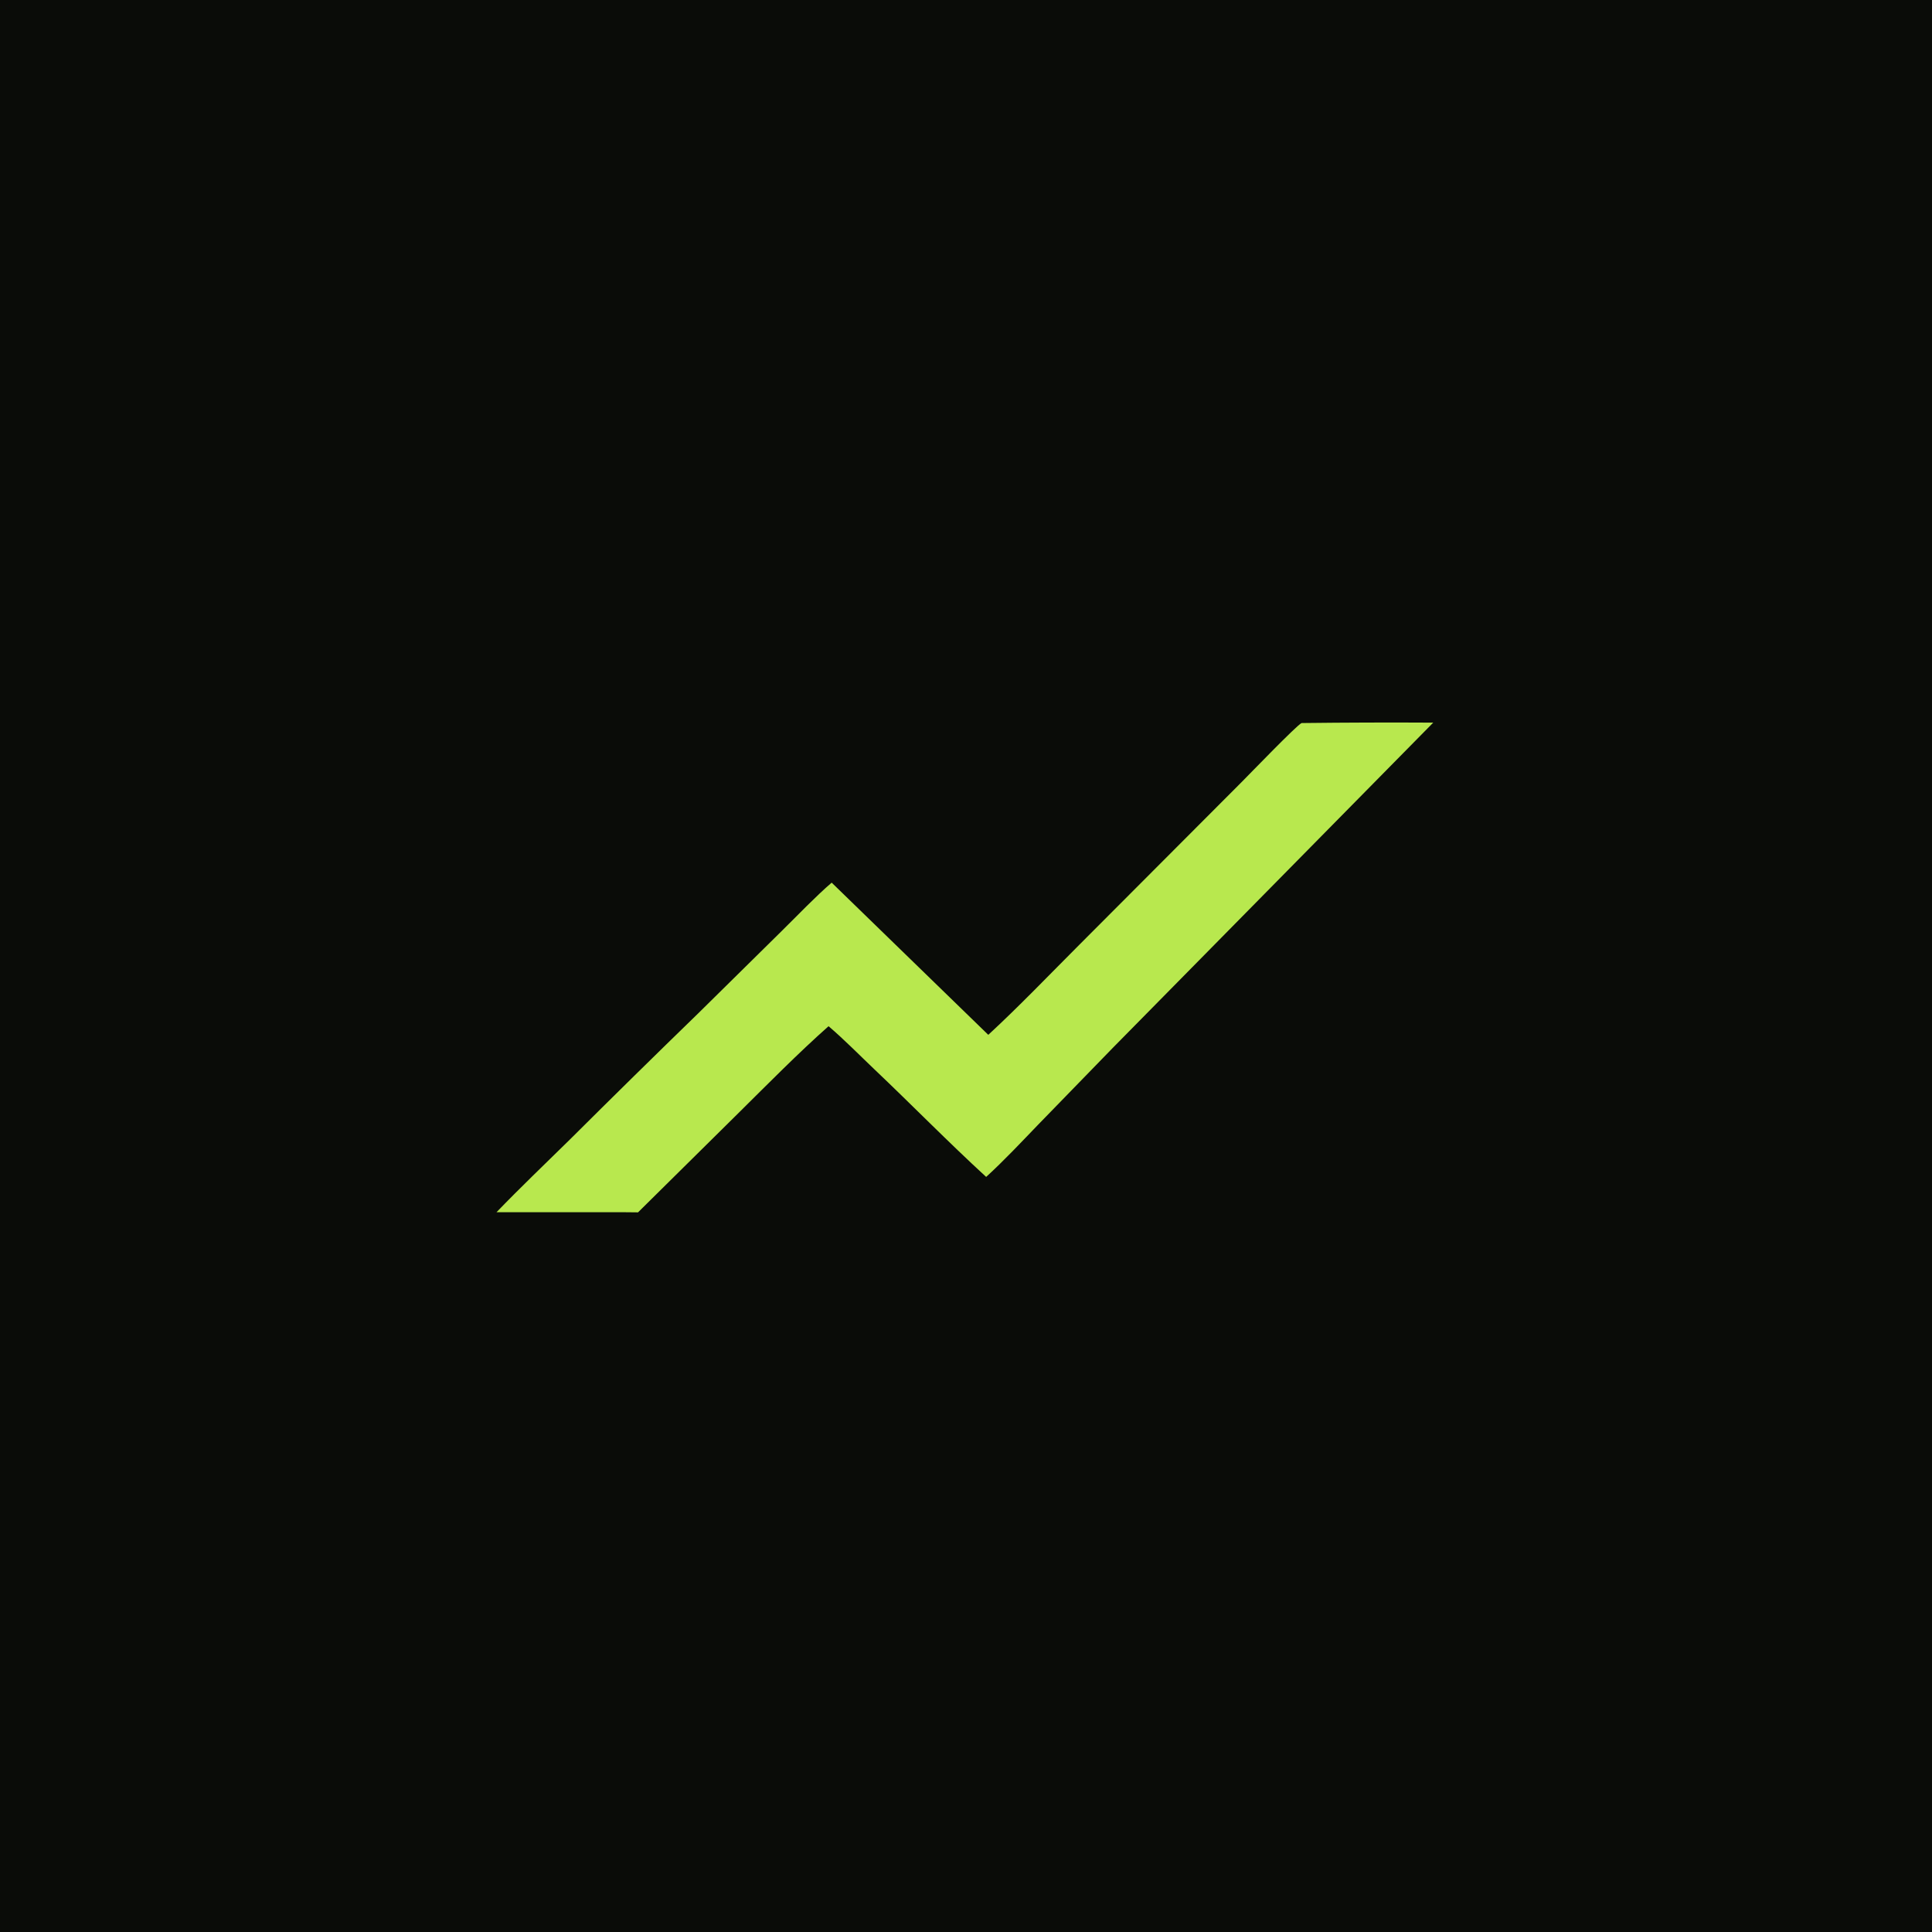
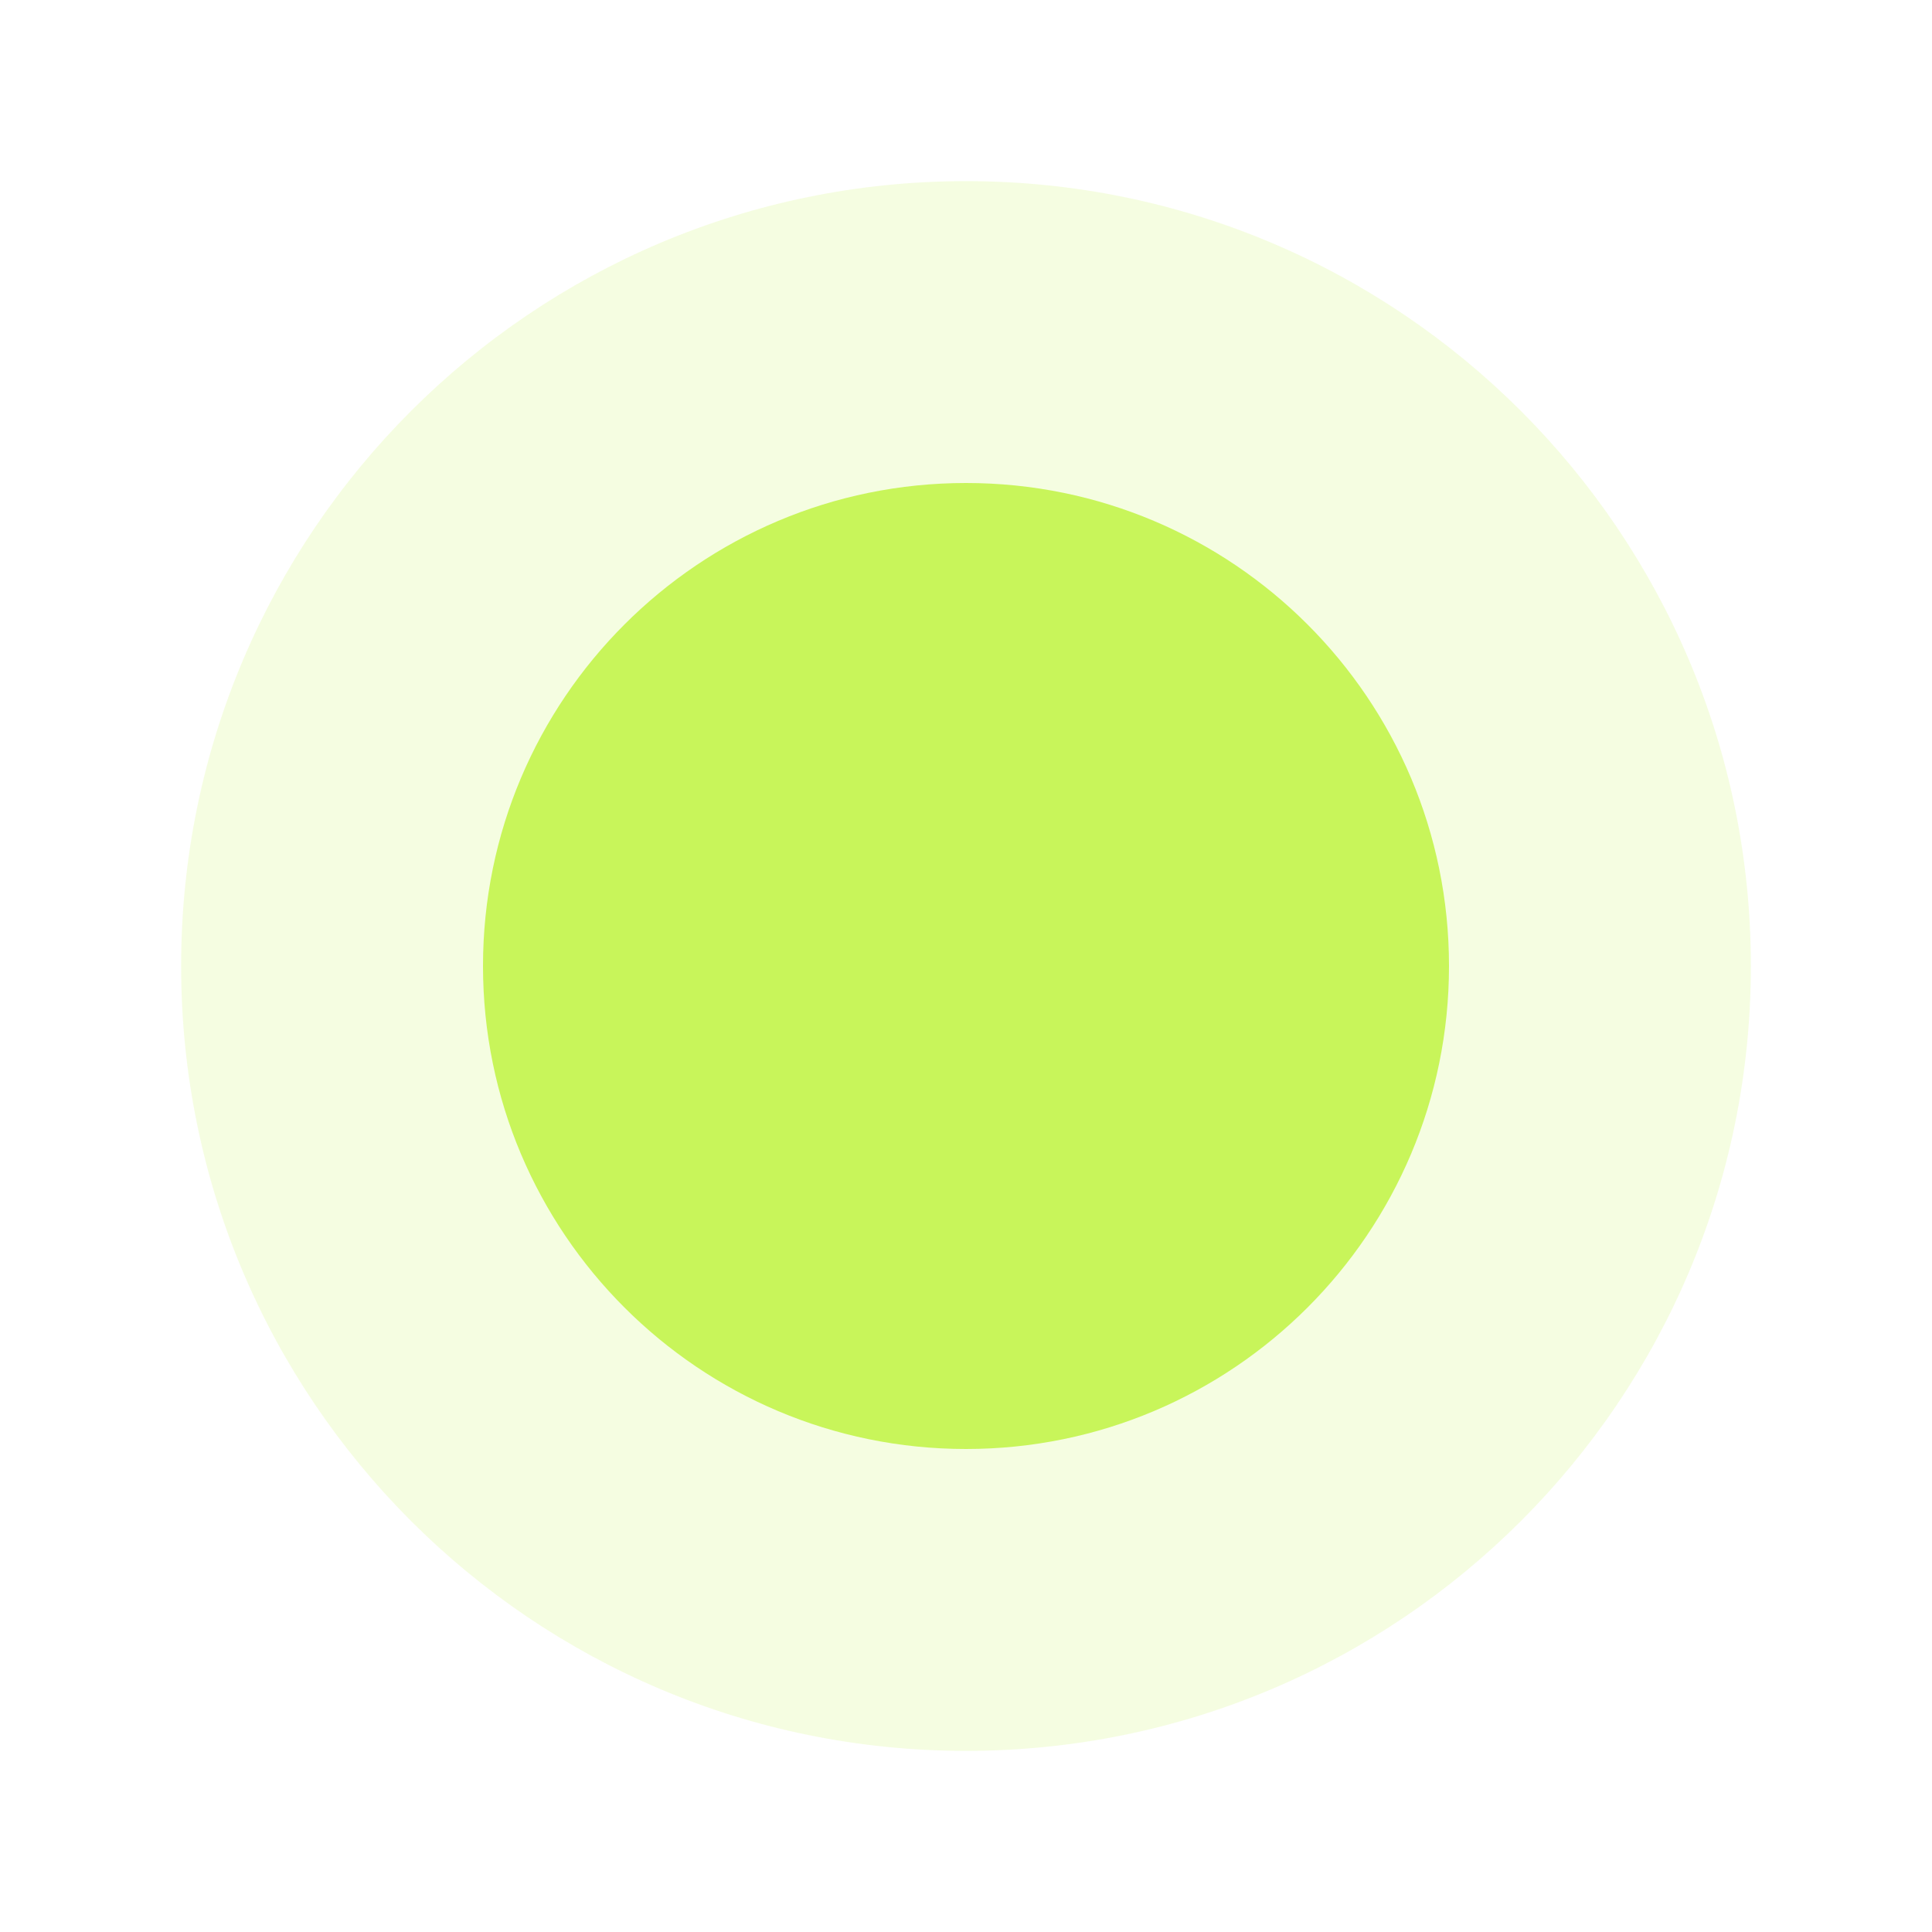
- <svg xmlns="http://www.w3.org/2000/svg" viewBox="0 0 2048 2048" width="2048" height="2048">
-   <path d="M 0 0 L 2048 0 L 2048 2048 L 0 2048 L 0 0 z" fill="rgb(10,12,8)" />
-   <path d="M 1379.75 766.462 C 1426.26 765.909 1472.78 765.761 1519.29 766.019 L 1179.54 1110.86 L 1100.59 1192.08 C 1082.9 1210.43 1064.12 1230.5 1045.37 1247.58 C 1005.06 1210.6 966.793 1171.4 927.147 1133.77 C 911.197 1118.63 894.961 1102.01 878.309 1087.83 C 846.551 1115.93 813.258 1149.74 783.018 1179.66 L 676.339 1285.15 L 660.836 1285 L 526.338 1284.98 C 551.204 1259.15 578.183 1233.44 603.828 1208.21 C 649.036 1163.2 694.527 1118.47 740.297 1074.03 L 829.298 986.257 C 844.948 970.804 865.344 949.57 881.612 935.645 L 1047.62 1096.96 C 1079.69 1067.41 1112.98 1032.66 1143.89 1001.72 L 1316.25 828.952 C 1324.08 821.13 1375.06 768.202 1379.75 766.462 z" fill="rgb(184,232,78)" />
+ <svg xmlns="http://www.w3.org/2000/svg" viewBox="0 0 32 32">
+   <circle cx="16" cy="16" r="13" fill="#c8f55a" opacity="0.18" />
+   <circle cx="16" cy="16" r="8" fill="#c8f55a" />
</svg>
